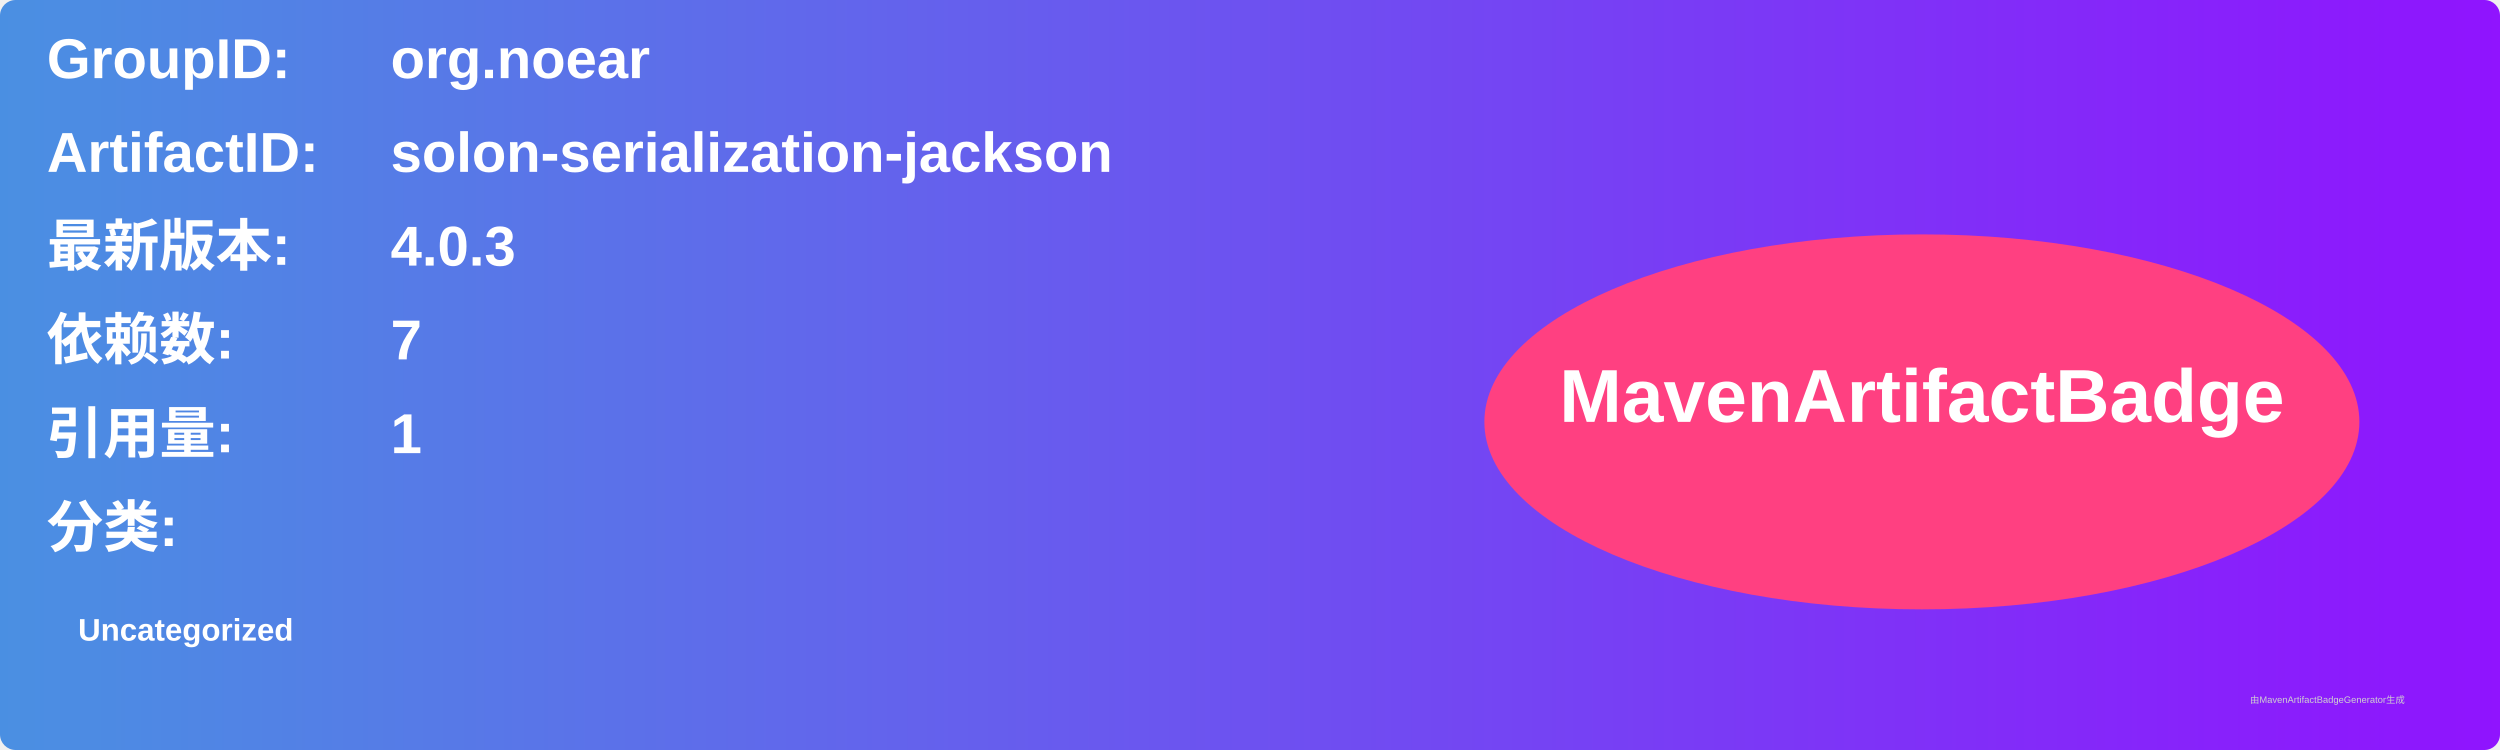
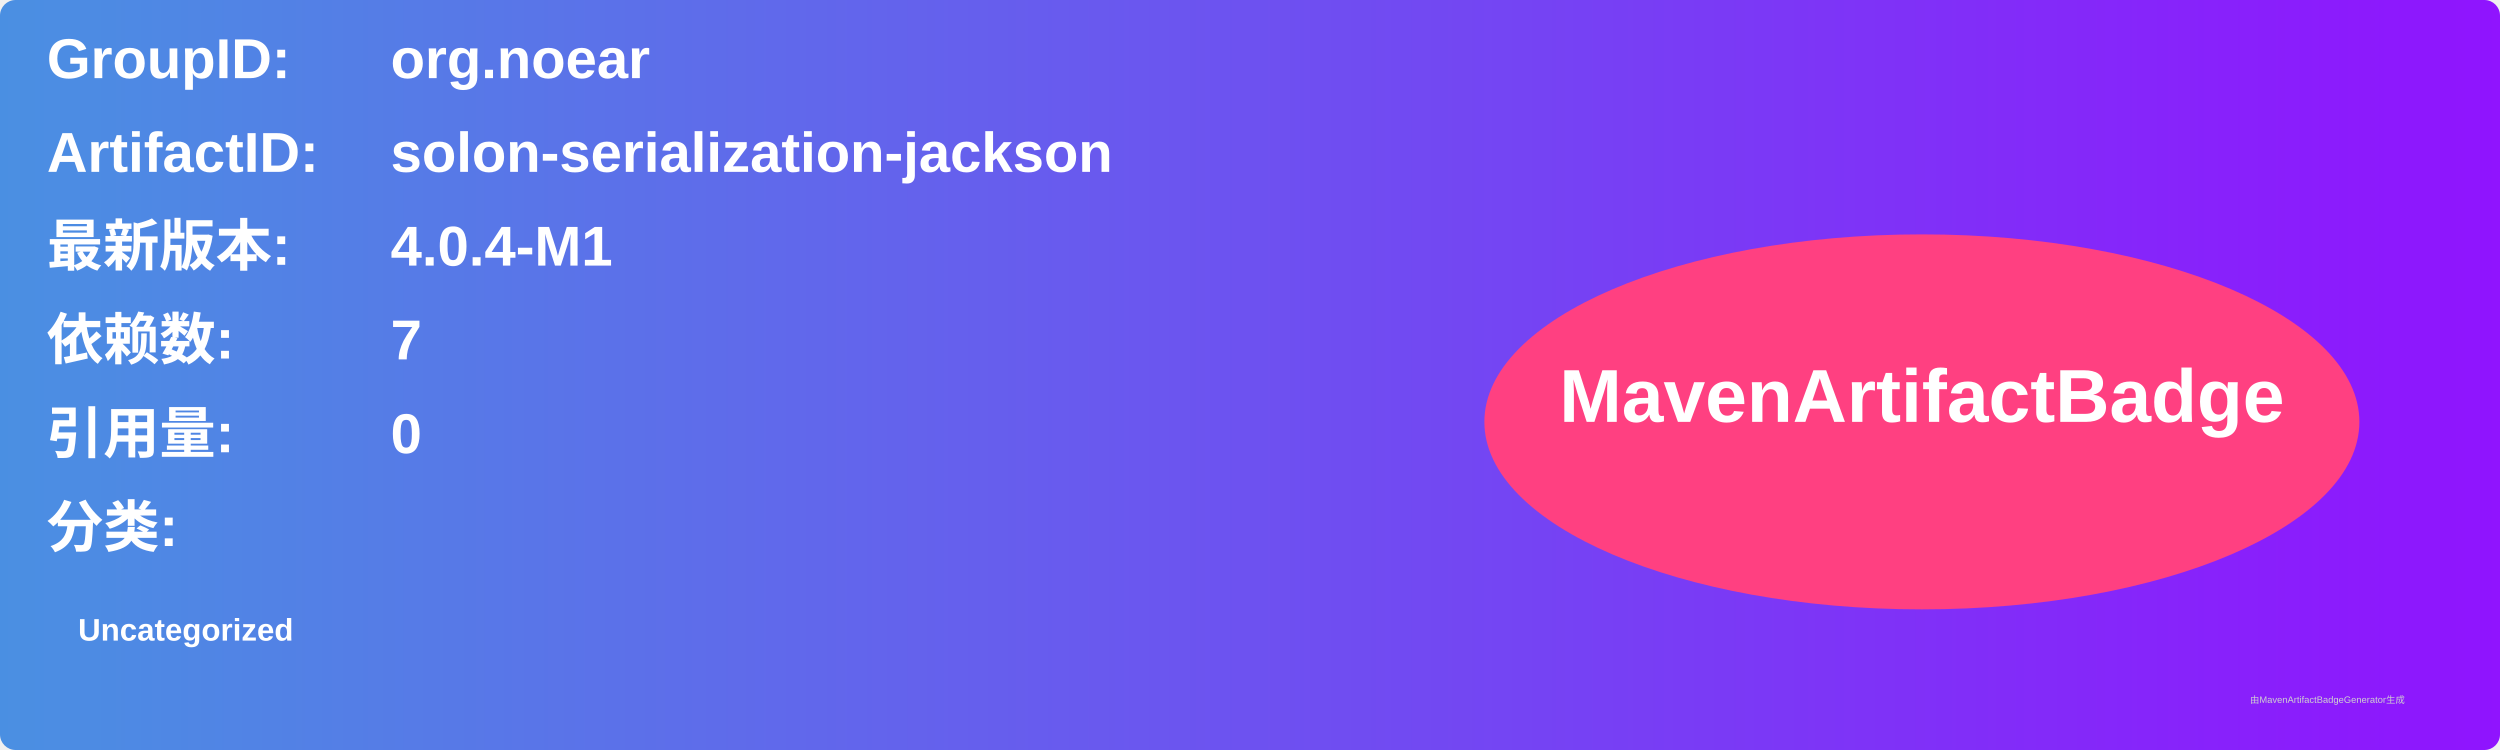
<svg xmlns="http://www.w3.org/2000/svg" width="800" height="240" viewBox="0 0 800 240">
  <linearGradient id="grad" x1="0%" y1="0%" x2="100%" y2="0%">
    <stop offset="0%" stop-color="#4a90e2" />
    <stop offset="100%" stop-color="#9013fe" />
  </linearGradient>
  <rect width="100%" height="100%" rx="5" ry="5" fill="url(#grad)" />
  <g transform="translate(15, 15)">
    <text x="0" y="10" font-family="Arial" font-size="18" fill="white" font-weight="bold" width="260">GroupID:</text>
    <text x="110" y="10" font-family="Arial" font-size="18" fill="white" font-weight="bold" width="460">org.noear</text>
    <text x="0" y="40" font-family="Arial" font-size="18" fill="white" font-weight="bold" width="260">ArtifactID:</text>
    <text x="110" y="40" font-family="Arial" font-size="18" fill="white" font-weight="bold" width="460">solon-serialization-jackson</text>
    <text x="0" y="70" font-family="Arial" font-size="18" fill="white" font-weight="bold">最新版本:</text>
    <text x="110" y="70" font-family="Arial" font-size="18" fill="white" font-weight="bold">
-       <tspan font-weight="bold">4.0.3</tspan>
+       <tspan font-weight="bold">4.0.4-M1</tspan>
    </text>
    <text x="0" y="100" font-family="Arial" font-size="18" fill="white" font-weight="bold">依赖数: </text>
    <text x="110" y="100" font-family="Arial" font-size="18" fill="white">
      <tspan font-weight="bold">7</tspan>
    </text>
    <text x="0" y="130" font-family="Arial" font-size="18" fill="white" font-weight="bold">引用量: </text>
    <text x="110" y="130" font-family="Arial" font-size="18" fill="white">
-       <tspan font-weight="bold">1</tspan>
+       <tspan font-weight="bold">0</tspan>
    </text>
    <text x="0" y="160" font-family="Arial" font-size="18" fill="white" font-weight="bold">分类:</text>
    <text x="10" y="190" font-family="Arial" font-size="10" fill="white">
      <tspan font-weight="bold">Uncategorized</tspan>
    </text>
    <ellipse cx="600" cy="120" rx="140" ry="60" fill="#ff4081" />
    <text x="600" y="120" text-anchor="middle" font-family="Arial" font-size="24" fill="white" font-weight="bold">MavenArtifactBadge</text>
  </g>
  <text x="720" y="225" font-family="Arial" font-size="3" fill="#d0d0d0">由MavenArtifactBadgeGenerator生成</text>
</svg>
